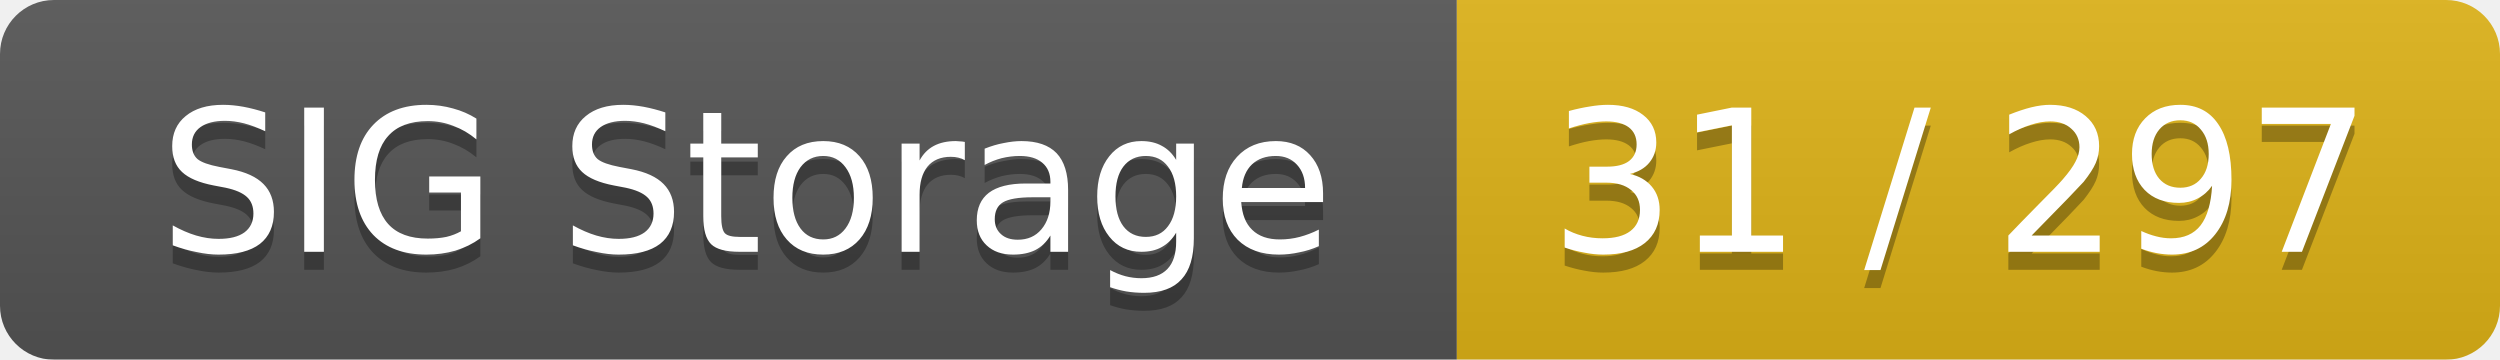
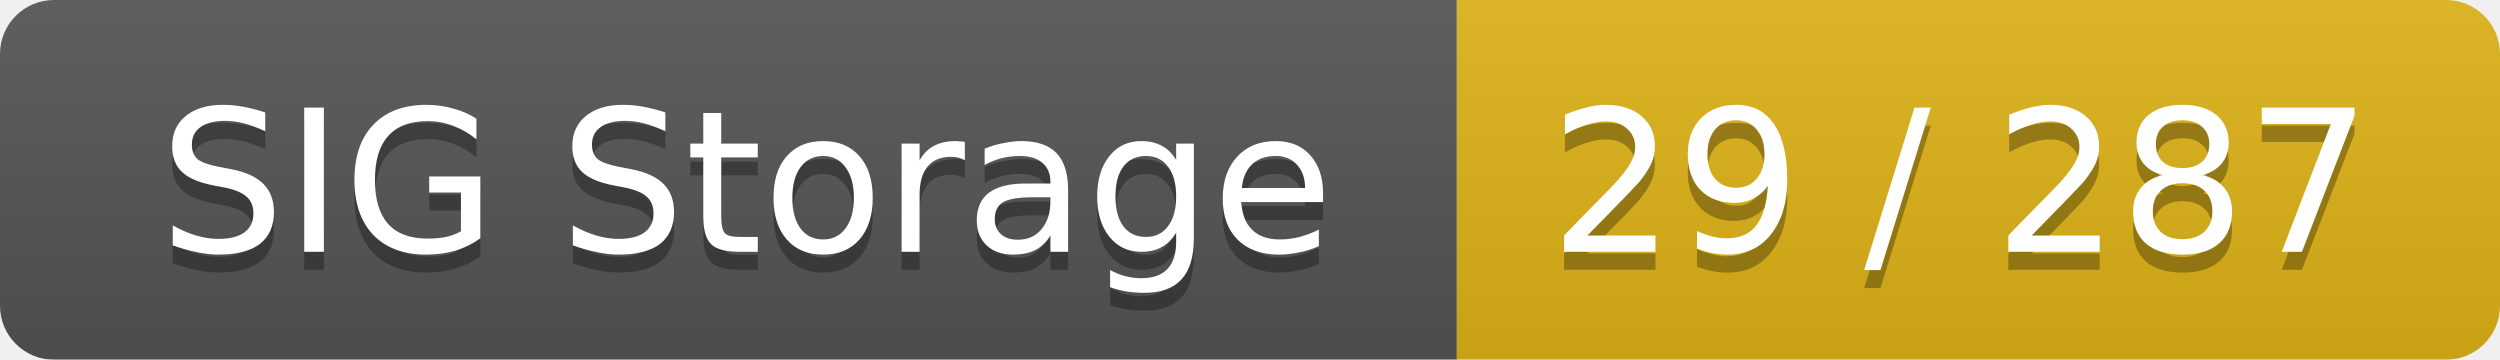
<svg xmlns="http://www.w3.org/2000/svg" width="139" height="20">
  <linearGradient id="smooth" x2="0" y2="100%">
    <stop offset="0" stop-color="#bbb" stop-opacity=".1" />
    <stop offset="1" stop-opacity=".1" />
  </linearGradient>
  <mask id="round">
    <rect width="139" height="20" rx="3" fill="#fff" />
  </mask>
  <g mask="url(#round)">
    <rect width="81" height="20" fill="#555" />
    <rect x="81" width="58" height="20" fill="#dfb317" />
    <rect width="139" height="20" fill="url(#smooth)" />
  </g>
  <g fill="#fff" text-anchor="middle" font-family="DejaVu Sans,Verdana,Geneva,sans-serif" font-size="11">
    <text x="41.5" y="15" fill="#010101" fill-opacity=".3">SIG Storage</text>
    <text x="41.5" y="14">SIG Storage</text>
-     <text x="109" y="15" fill="#010101" fill-opacity=".3">31 / 297</text>
-     <text x="109" y="14">31 / 297</text>
+     <text x="109" y="15" fill="#010101" fill-opacity=".3">29 / 287</text>
+     <text x="109" y="14">29 / 287</text>
  </g>
</svg>
